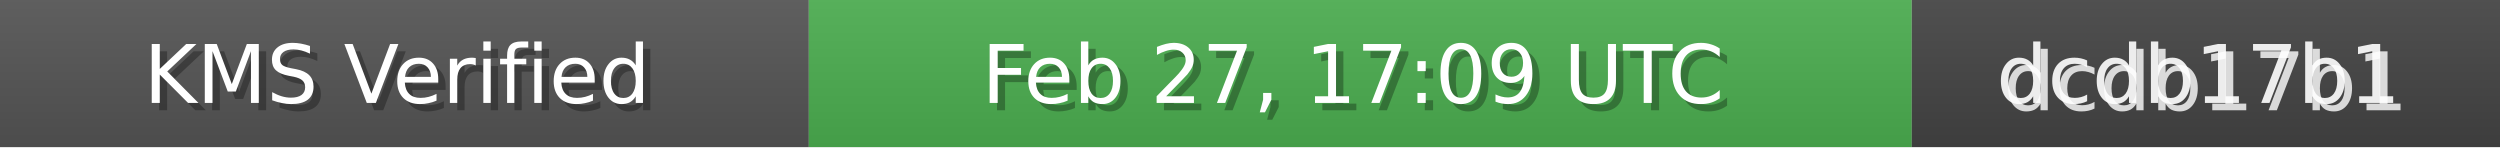
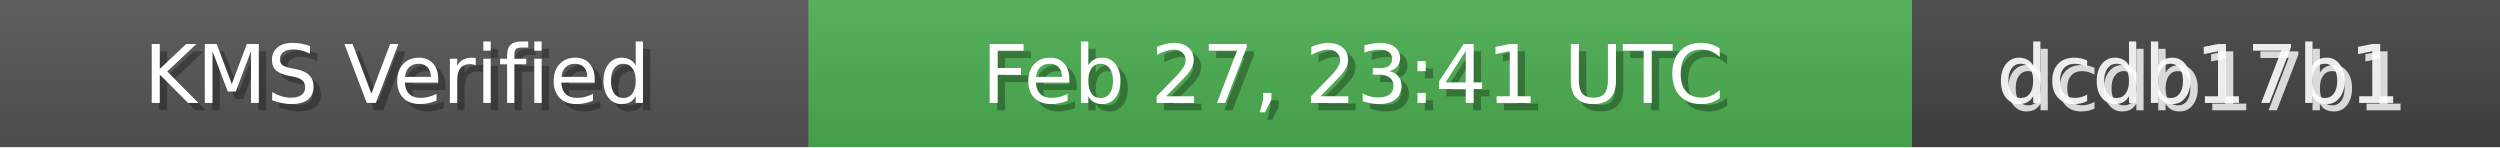
<svg xmlns="http://www.w3.org/2000/svg" width="340" height="20" role="img">
  <linearGradient id="bg" x2="0" y2="100%">
    <stop offset="0" stop-color="#bbb" stop-opacity=".1" />
    <stop offset="1" stop-opacity=".1" />
  </linearGradient>
  <rect width="110" height="20" fill="#555" />
  <rect x="110" width="150" height="20" fill="#4CAF50" />
  <rect x="260" width="80" height="20" fill="#444" />
  <rect width="340" height="20" fill="url(#bg)" />
  <g fill="#fff" text-anchor="middle" font-family="Verdana,Geneva,DejaVu Sans,sans-serif" font-size="11">
    <text x="55" y="15" fill="#000" fill-opacity=".3">KMS Verified</text>
    <text x="54" y="14">KMS Verified</text>
-     <text x="185" y="15" fill="#000" fill-opacity=".3">Feb 27, 17:09 UTC</text>
-     <text x="184" y="14">Feb 27, 17:09 UTC</text>
+     <text x="185" y="15" fill="#000" fill-opacity=".3">Feb 27, 23:41 UTC</text>
+     <text x="184" y="14">Feb 27, 23:41 UTC</text>
    <text x="300" y="15" fill="#fff" fill-opacity=".8">dcdb17b1</text>
    <text x="299" y="14" fill="#fff" fill-opacity=".9">dcdb17b1</text>
  </g>
</svg>
